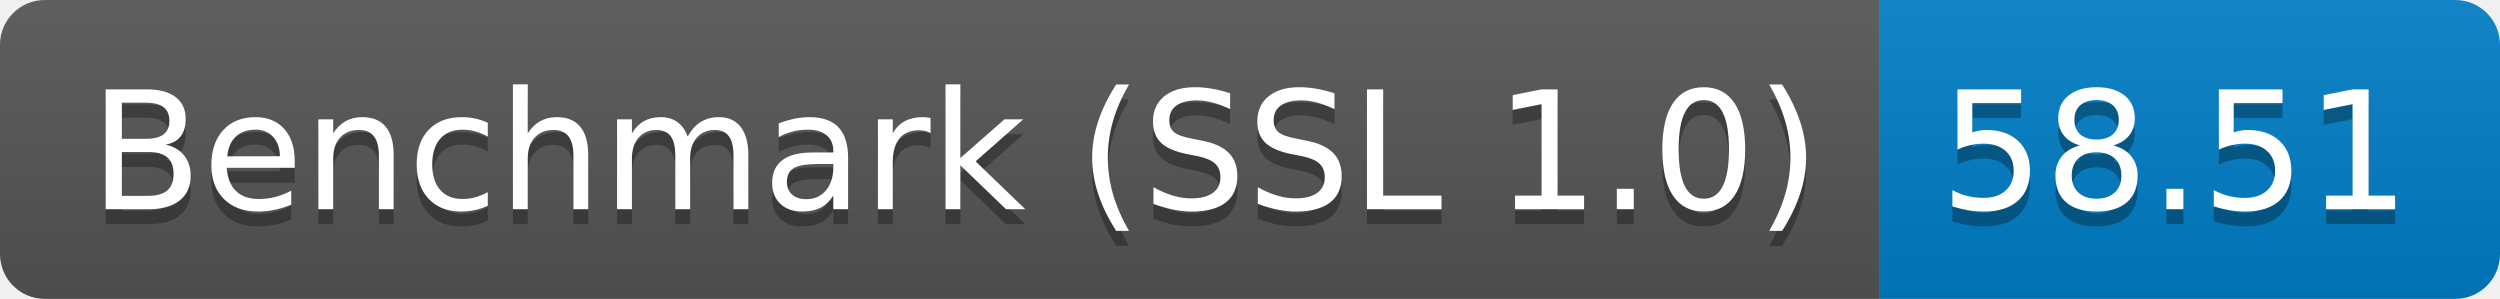
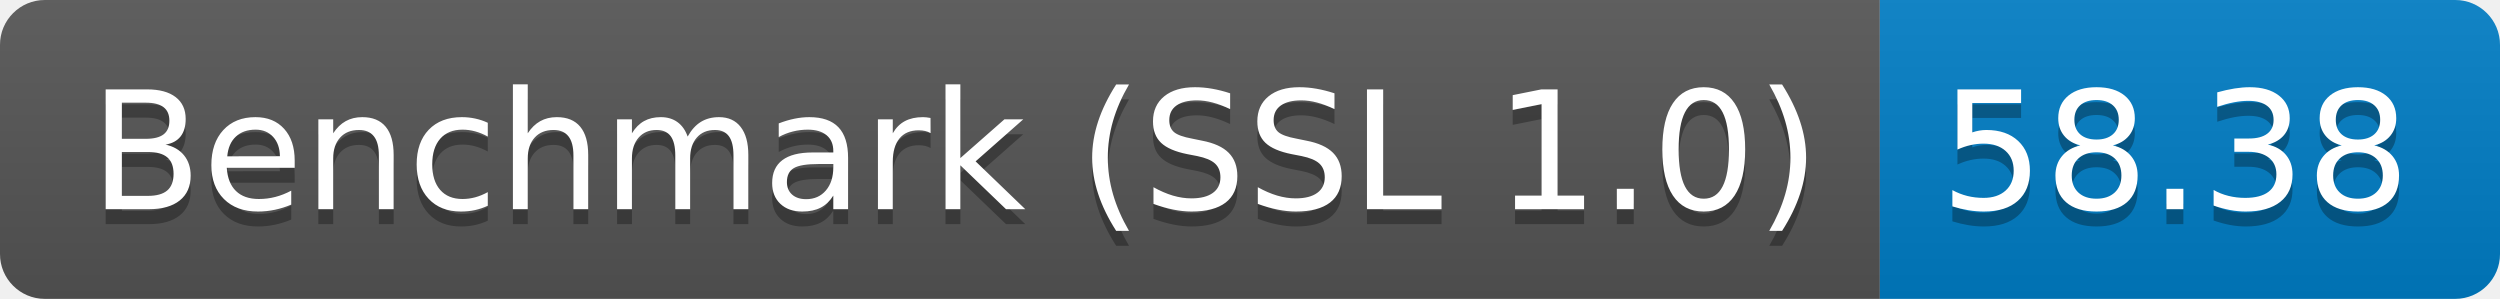
<svg xmlns="http://www.w3.org/2000/svg" height="20" width="167.3">
  <linearGradient id="smooth" x2="0" y2="100%">
    <stop offset="0" stop-color="#bbb" stop-opacity=".1" />
    <stop offset="1" stop-opacity=".1" />
  </linearGradient>
  <clipPath id="round">
    <rect fill="#fff" height="20" rx="3" width="167.3" />
  </clipPath>
  <g clip-path="url(#round)">
    <rect fill="#555" height="20" width="125.8" />
    <rect fill="#007ec6" height="20" width="41.5" x="125.8" />
    <rect fill="url(#smooth)" height="20" width="167.3" />
  </g>
  <g fill="#fff" font-family="DejaVu Sans,Verdana,Geneva,sans-serif" font-size="110" text-anchor="middle">
    <text fill="#010101" fill-opacity=".3" lengthAdjust="spacing" textLength="1158.0" transform="scale(0.1)" x="639.0" y="150">Benchmark (SSL 1.0)</text>
    <text lengthAdjust="spacing" textLength="1158.0" transform="scale(0.1)" x="639.0" y="140">Benchmark (SSL 1.0)</text>
-     <text fill="#010101" fill-opacity=".3" lengthAdjust="spacing" textLength="315.0" transform="scale(0.1)" x="1455.5" y="150">58.51</text>
-     <text lengthAdjust="spacing" textLength="315.0" transform="scale(0.1)" x="1455.5" y="140">58.51</text>
+     <text fill="#010101" fill-opacity=".3" lengthAdjust="spacing" textLength="315.0" transform="scale(0.1)" x="1455.5" y="150">58.38</text>
+     <text lengthAdjust="spacing" textLength="315.0" transform="scale(0.1)" x="1455.5" y="140">58.38</text>
  </g>
</svg>
